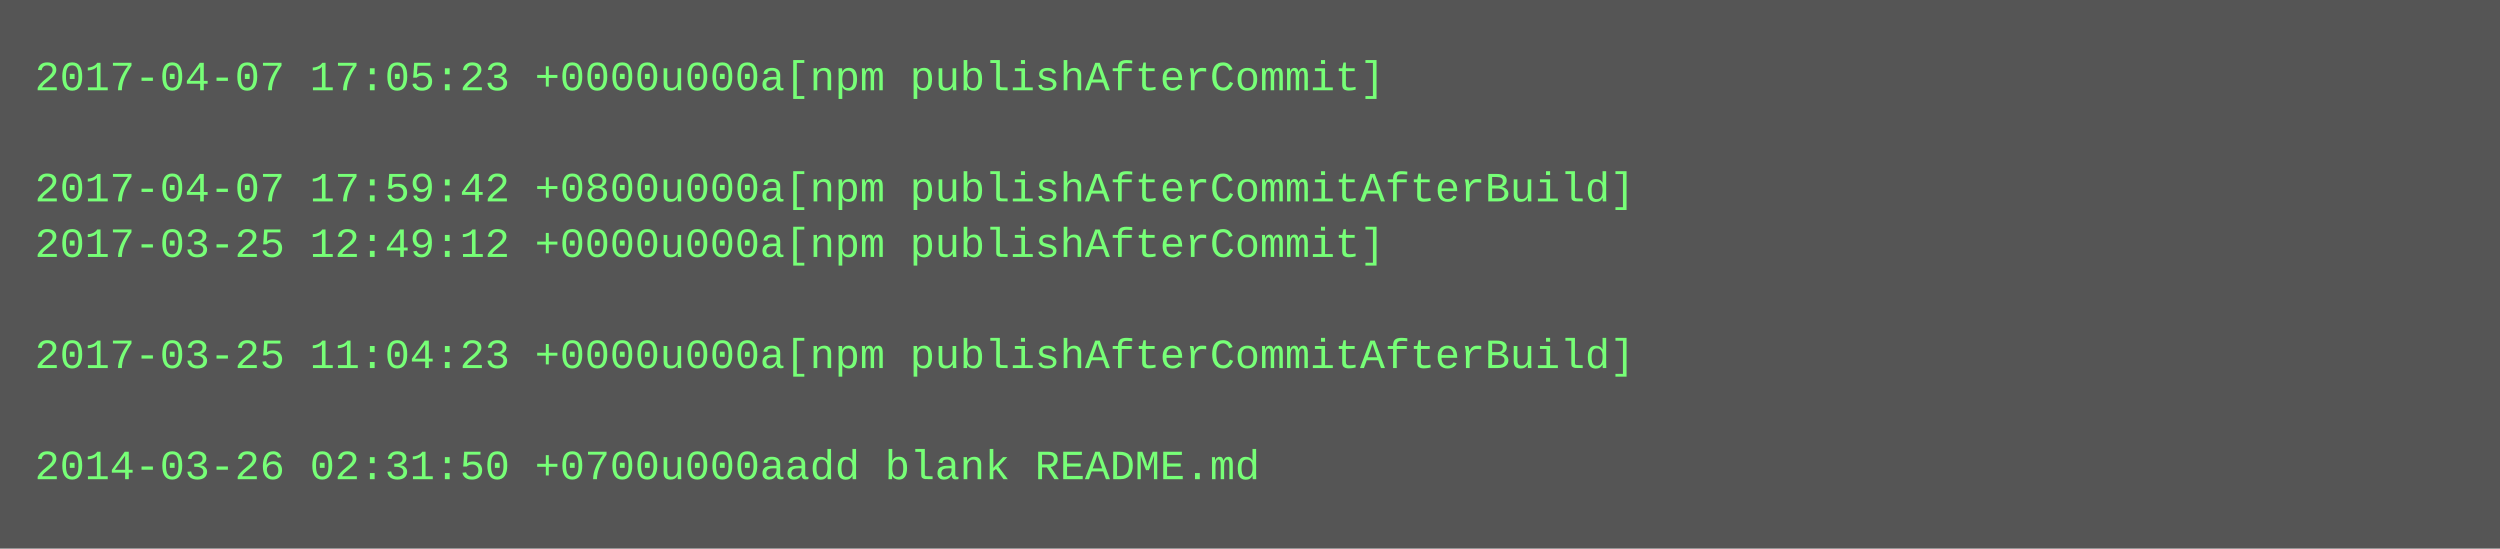
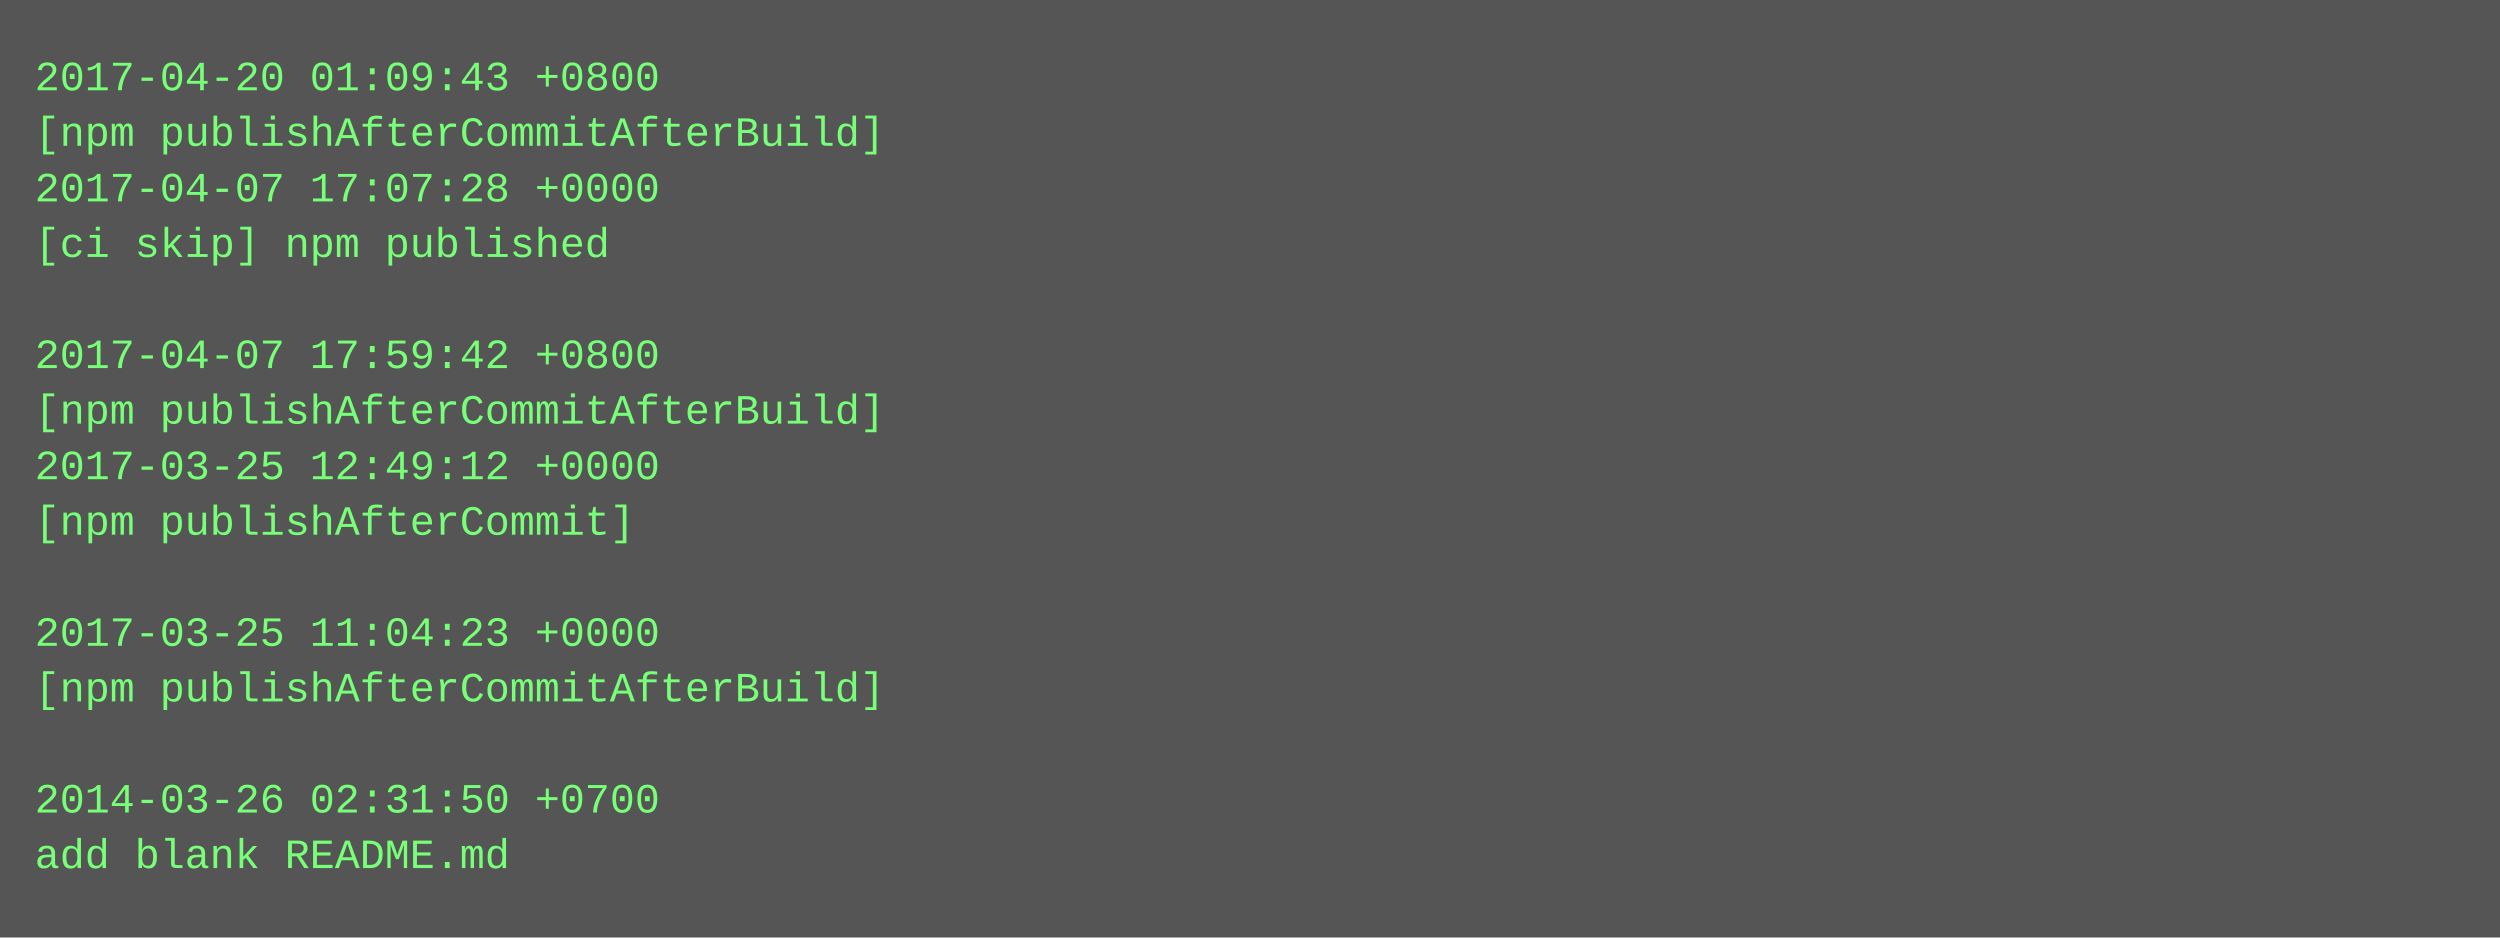
- <svg xmlns="http://www.w3.org/2000/svg" height="158" width="720">
-   <rect height="158" fill="#555" width="720" />
+ <svg xmlns="http://www.w3.org/2000/svg" height="270" width="720">
+   <rect height="270" fill="#555" width="720" />
  <text fill="#7f7" font-family="Courier New" font-size="12" xml:space="preserve">
-     <tspan x="10" y="26">2017-04-07 17:05:23 +0000u000a[npm publishAfterCommit]</tspan>
-     <tspan x="10" y="42" />
-     <tspan x="10" y="58">2017-04-07 17:59:42 +0800u000a[npm publishAfterCommitAfterBuild]</tspan>
-     <tspan x="10" y="74">2017-03-25 12:49:12 +0000u000a[npm publishAfterCommit]</tspan>
+     <tspan x="10" y="26">2017-04-20 01:09:43 +0800</tspan>
+     <tspan x="10" y="42">[npm publishAfterCommitAfterBuild]</tspan>
+     <tspan x="10" y="58">2017-04-07 17:07:28 +0000</tspan>
+     <tspan x="10" y="74">[ci skip] npm published</tspan>
    <tspan x="10" y="90" />
-     <tspan x="10" y="106">2017-03-25 11:04:23 +0000u000a[npm publishAfterCommitAfterBuild]</tspan>
-     <tspan x="10" y="122" />
-     <tspan x="10" y="138">2014-03-26 02:31:50 +0700u000aadd blank README.md</tspan>
+     <tspan x="10" y="106">2017-04-07 17:59:42 +0800</tspan>
+     <tspan x="10" y="122">[npm publishAfterCommitAfterBuild]</tspan>
+     <tspan x="10" y="138">2017-03-25 12:49:12 +0000</tspan>
+     <tspan x="10" y="154">[npm publishAfterCommit]</tspan>
+     <tspan x="10" y="170" />
+     <tspan x="10" y="186">2017-03-25 11:04:23 +0000</tspan>
+     <tspan x="10" y="202">[npm publishAfterCommitAfterBuild]</tspan>
+     <tspan x="10" y="218" />
+     <tspan x="10" y="234">2014-03-26 02:31:50 +0700</tspan>
+     <tspan x="10" y="250">add blank README.md</tspan>
  </text>
</svg>
